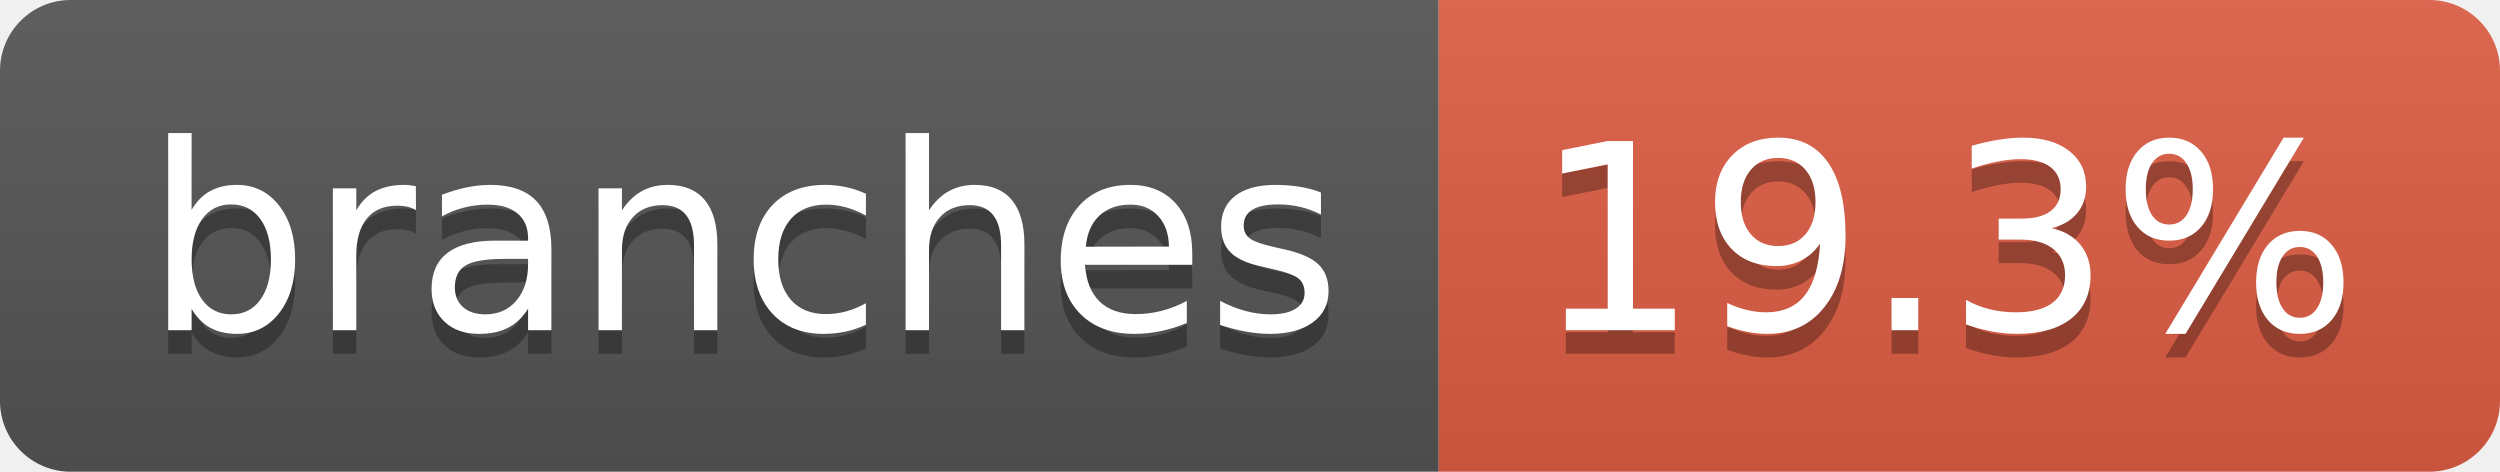
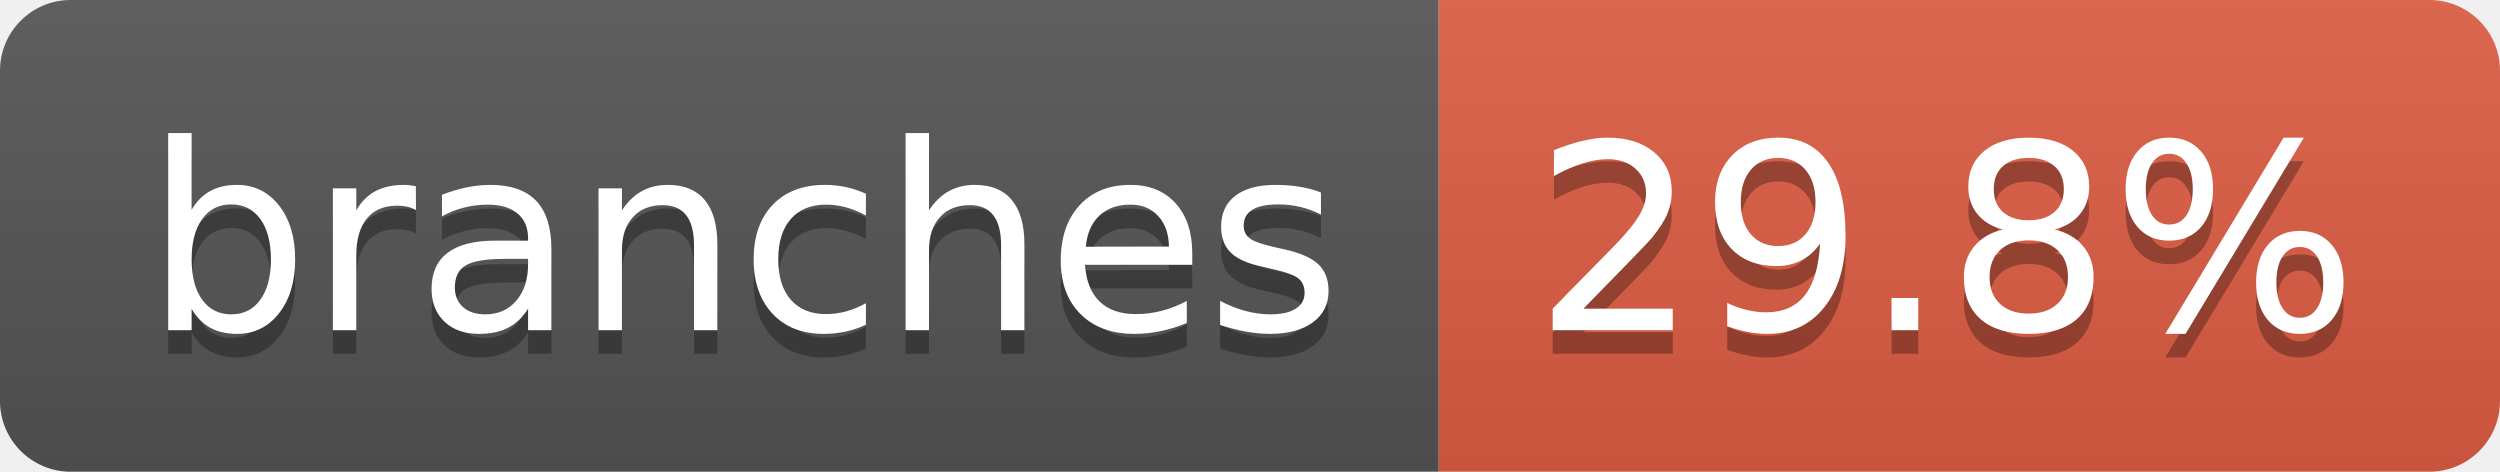
- <svg xmlns="http://www.w3.org/2000/svg" width="106" height="20" role="img" aria-label="branches: 19.3%">
+ <svg xmlns="http://www.w3.org/2000/svg" width="106" height="20" role="img" aria-label="branches: 29.8%">
  <linearGradient id="s" x2="0" y2="100%">
    <stop offset="0" stop-color="#bbb" stop-opacity=".1" />
    <stop offset="1" stop-opacity=".1" />
  </linearGradient>
  <clipPath id="r">
    <rect width="106" height="20" rx="3" fill="#fff" />
  </clipPath>
  <g clip-path="url(#r)">
    <rect width="61" height="20" fill="#555" />
    <rect x="61" width="45" height="20" fill="#e05d44" />
    <rect width="106" height="20" fill="url(#s)" />
  </g>
  <g fill="#fff" text-anchor="middle" font-family="Verdana,Geneva,DejaVu Sans,sans-serif" text-rendering="geometricPrecision" font-size="110">
    <text aria-hidden="true" x="315" y="150" fill="#010101" fill-opacity=".3" transform="scale(.1)" textLength="507">branches</text>
    <text x="315" y="140" transform="scale(.1)" fill="#fff" textLength="507">branches</text>
-     <text aria-hidden="true" x="825" y="150" fill="#010101" fill-opacity=".3" transform="scale(.1)" textLength="350">19.3%</text>
-     <text x="825" y="140" transform="scale(.1)" fill="#fff" textLength="350">19.3%</text>
+     <text aria-hidden="true" x="825" y="150" fill="#010101" fill-opacity=".3" transform="scale(.1)" textLength="350">29.8%</text>
+     <text x="825" y="140" transform="scale(.1)" fill="#fff" textLength="350">29.8%</text>
  </g>
</svg>
